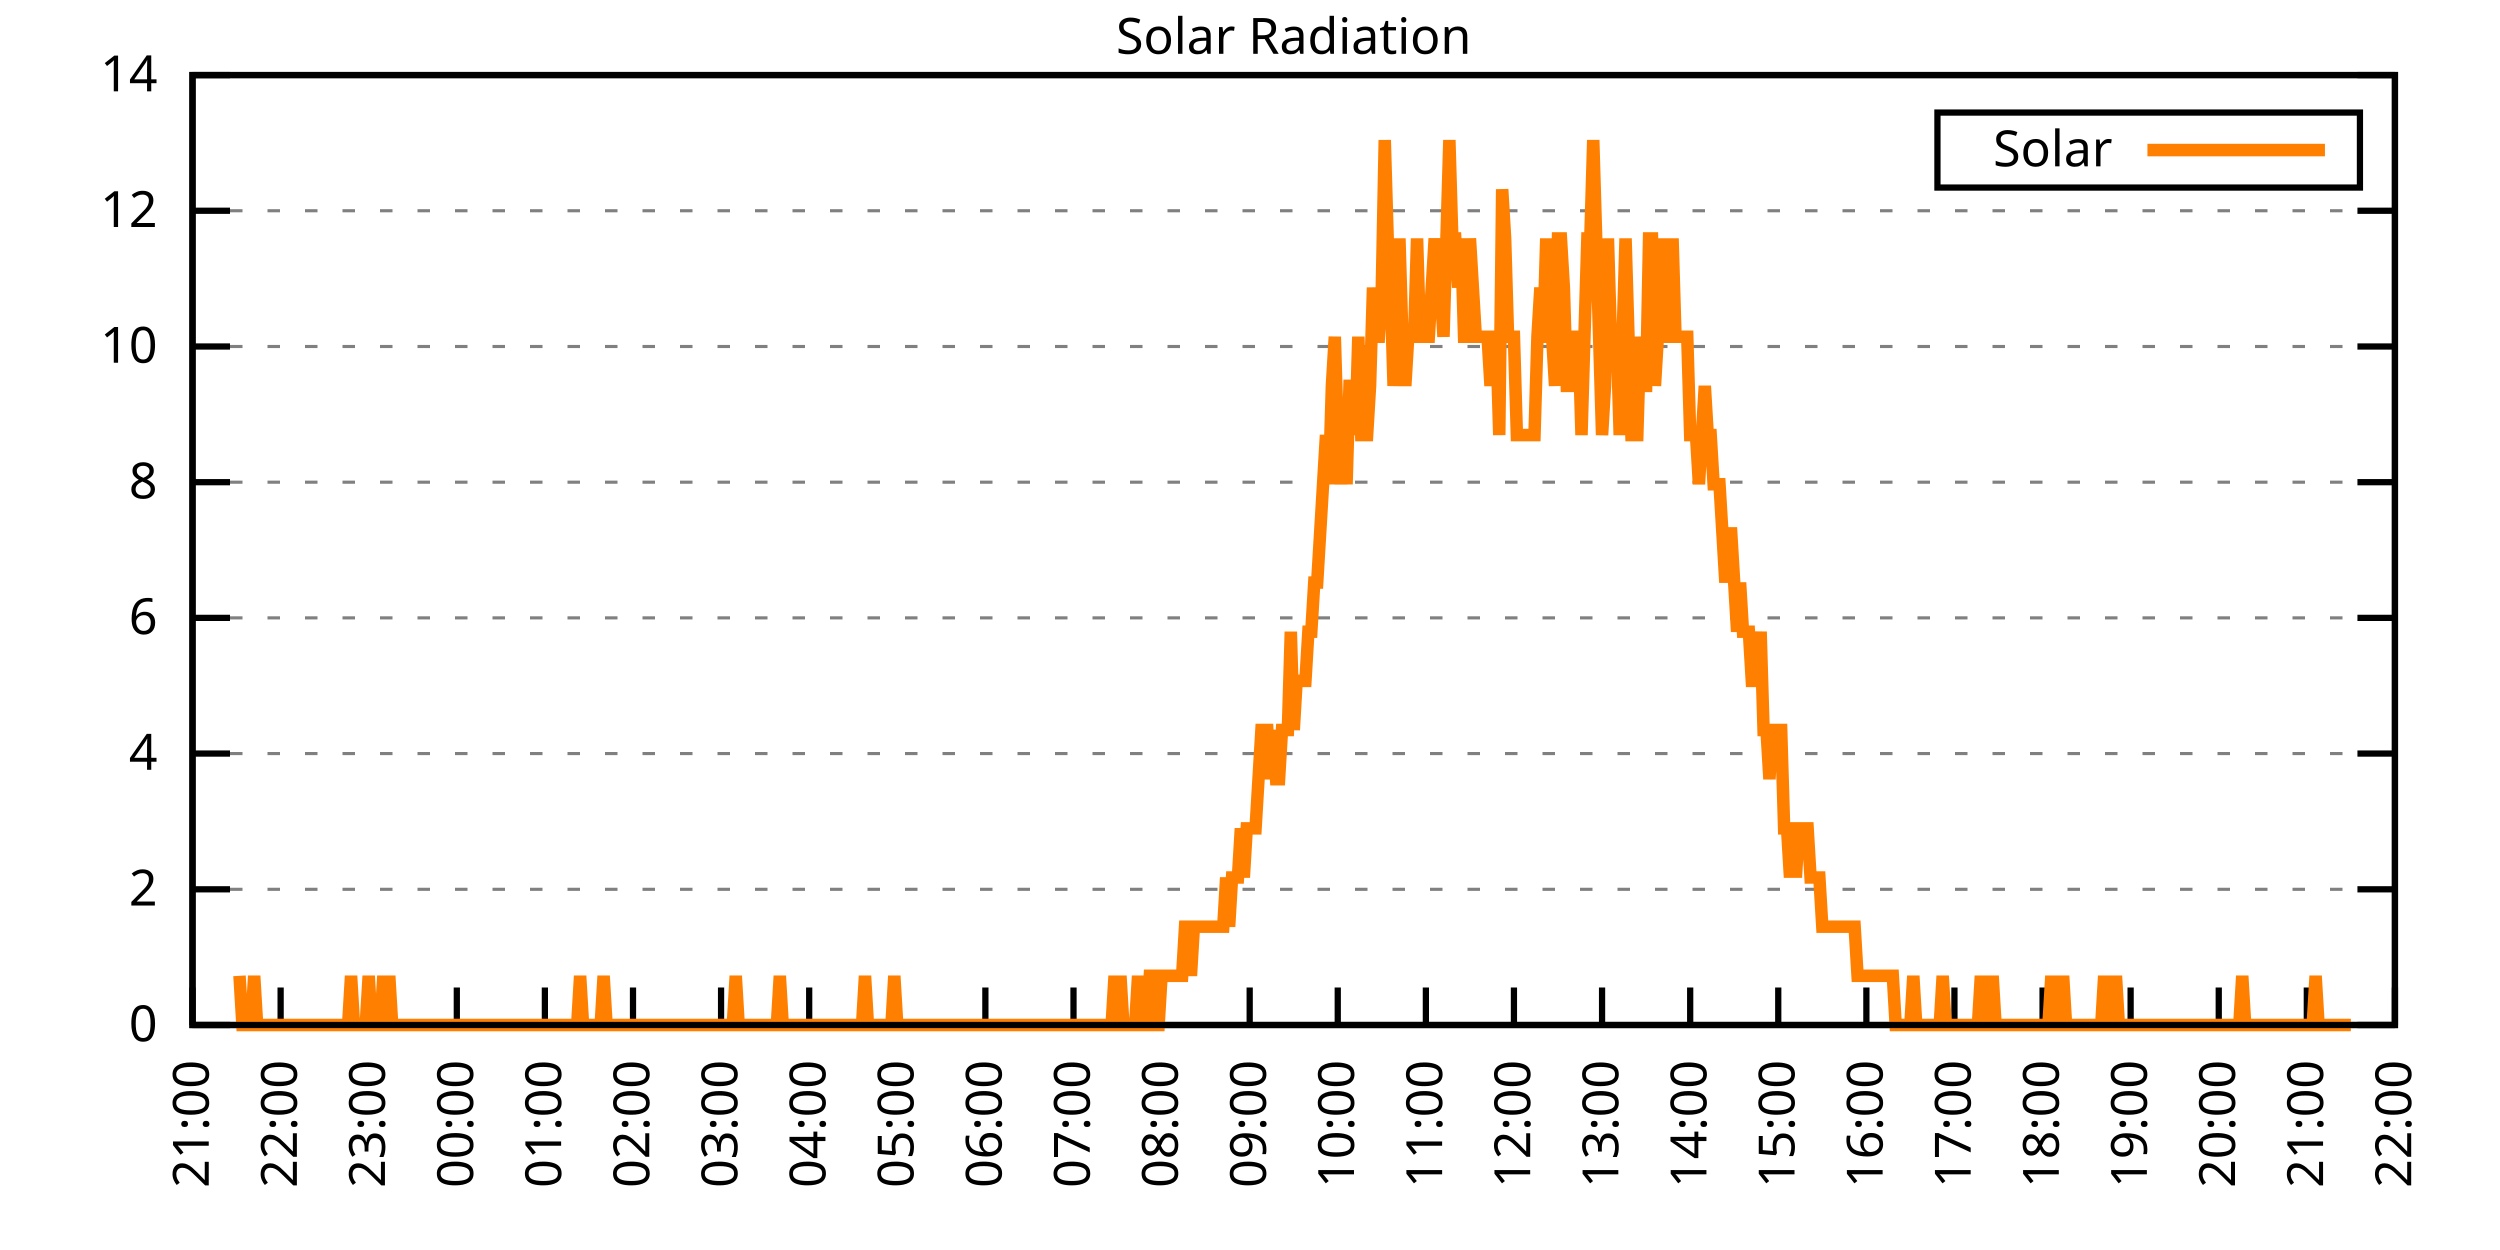
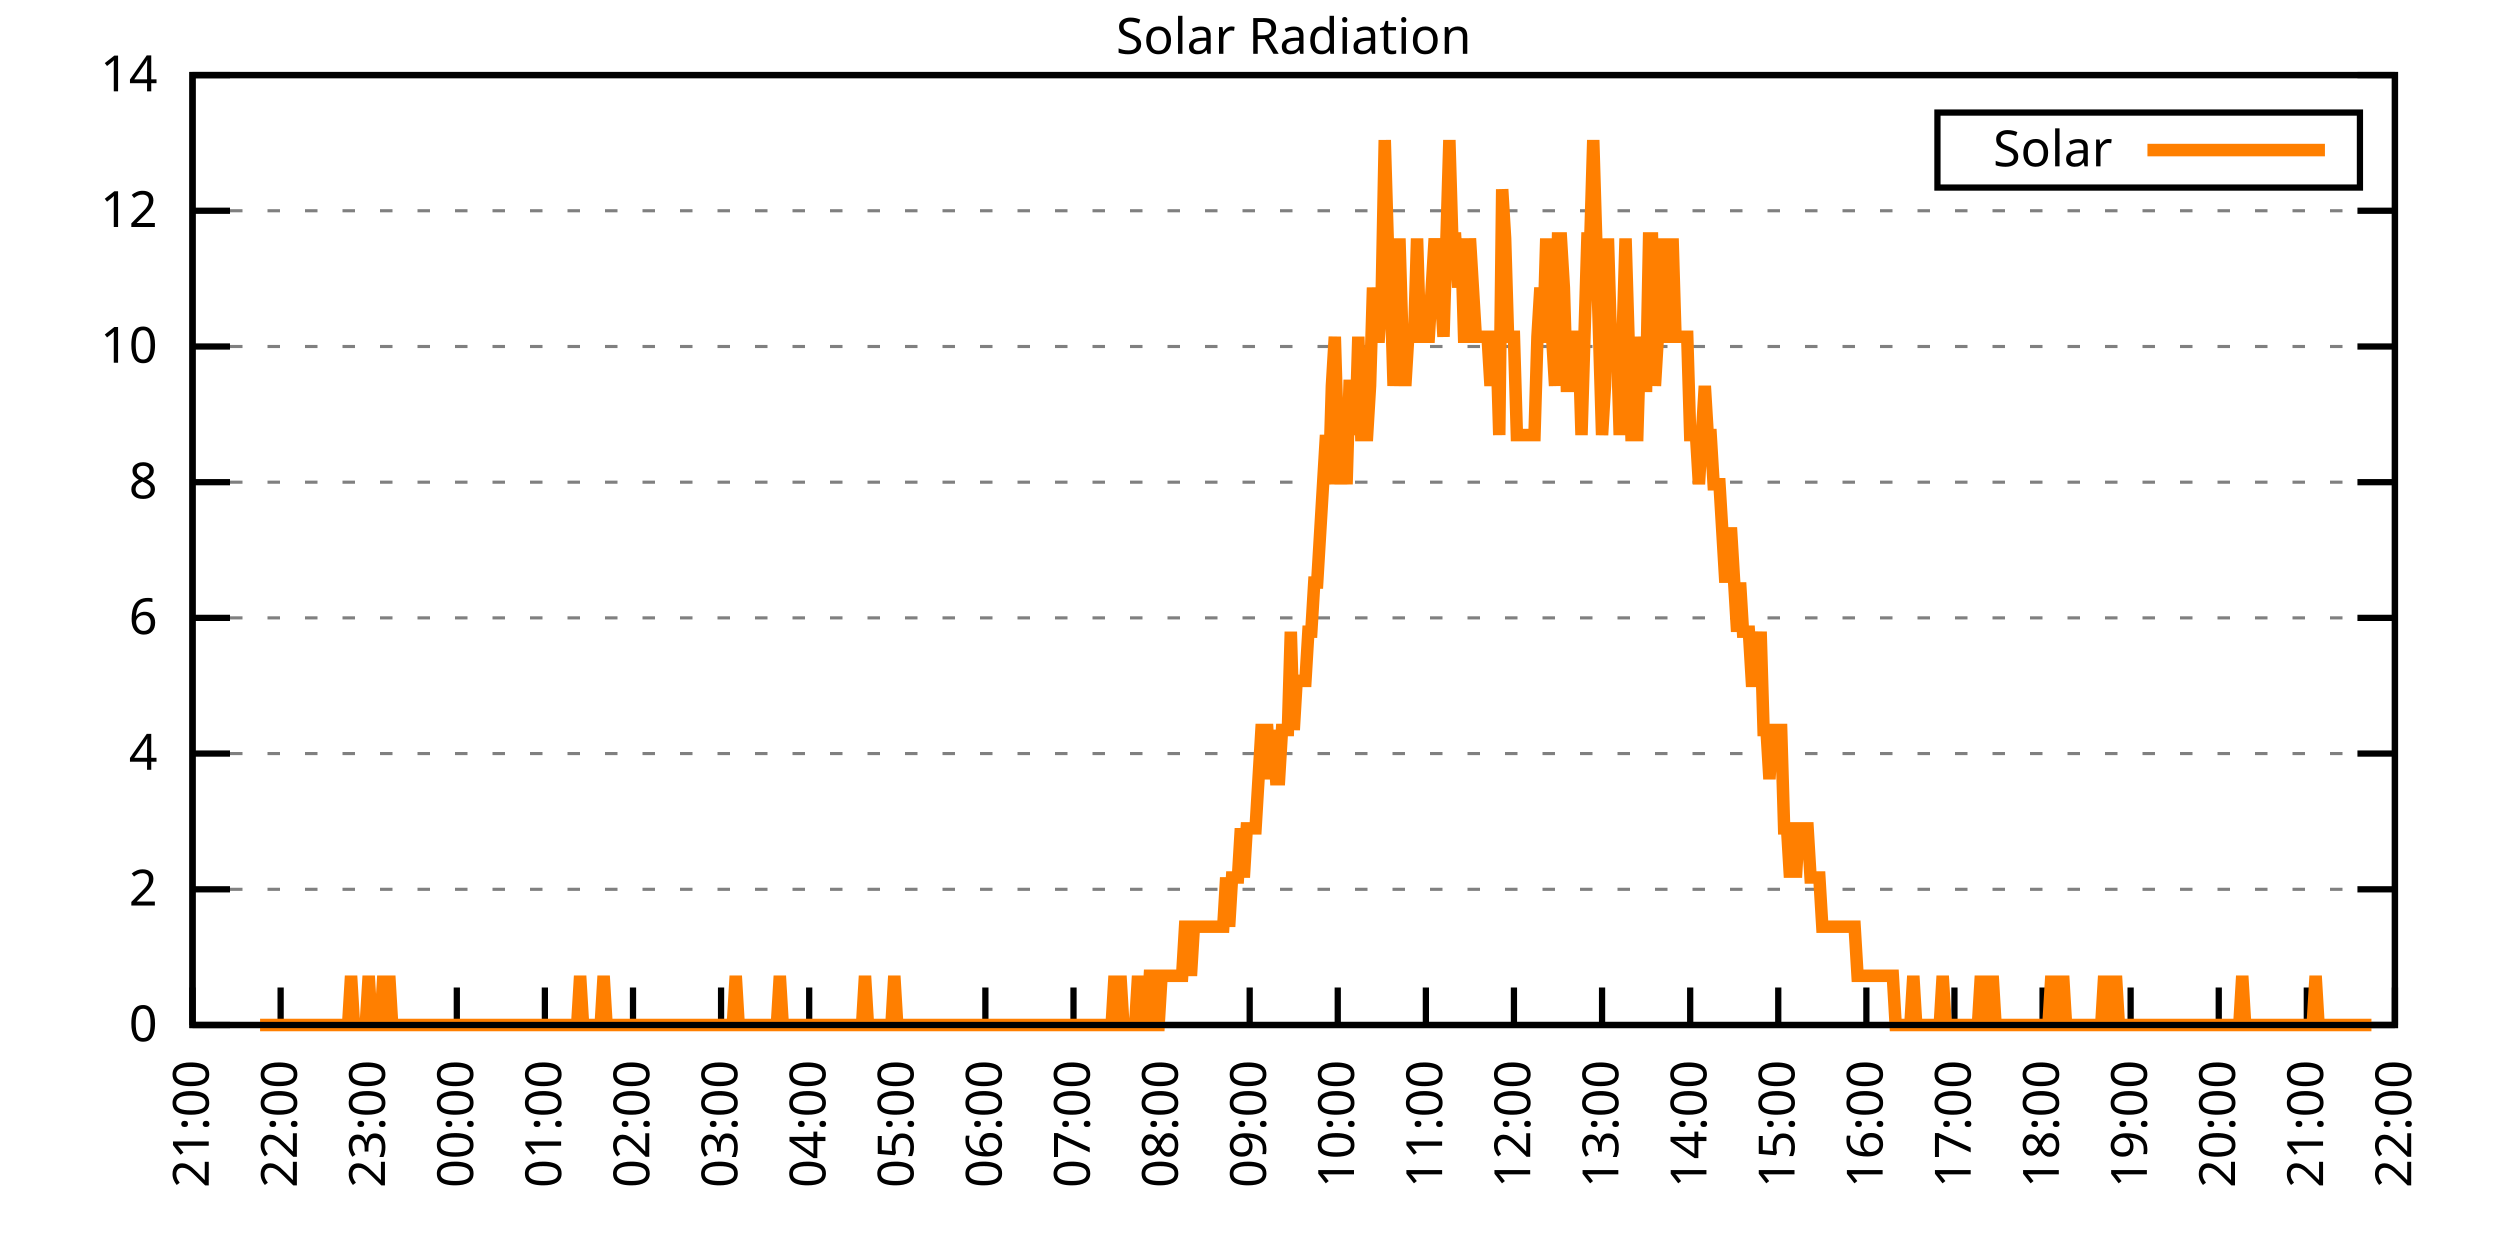
<svg xmlns="http://www.w3.org/2000/svg" xmlns:xlink="http://www.w3.org/1999/xlink" width="400" height="200" viewBox="0 0 400 200">
  <g id="gnuplot_canvas">
    <rect x="0" y="0" width="400" height="200" fill="none" />
    <defs>
      <circle id="gpDot" r="0.5" stroke-width="0.5" stroke="currentColor" />
      <path id="gpPt0" stroke-width="0.333" stroke="currentColor" d="M-1,0 h2 M0,-1 v2" />
      <path id="gpPt1" stroke-width="0.333" stroke="currentColor" d="M-1,-1 L1,1 M1,-1 L-1,1" />
      <path id="gpPt2" stroke-width="0.333" stroke="currentColor" d="M-1,0 L1,0 M0,-1 L0,1 M-1,-1 L1,1 M-1,1 L1,-1" />
      <rect id="gpPt3" stroke-width="0.333" stroke="currentColor" x="-1" y="-1" width="2" height="2" />
      <rect id="gpPt4" stroke-width="0.333" stroke="currentColor" fill="currentColor" x="-1" y="-1" width="2" height="2" />
      <circle id="gpPt5" stroke-width="0.333" stroke="currentColor" cx="0" cy="0" r="1" />
      <use xlink:href="#gpPt5" id="gpPt6" fill="currentColor" stroke="none" />
      <path id="gpPt7" stroke-width="0.333" stroke="currentColor" d="M0,-1.33 L-1.33,0.67 L1.33,0.67 z" />
      <use xlink:href="#gpPt7" id="gpPt8" fill="currentColor" stroke="none" />
      <use xlink:href="#gpPt7" id="gpPt9" stroke="currentColor" transform="rotate(180)" />
      <use xlink:href="#gpPt9" id="gpPt10" fill="currentColor" stroke="none" />
      <use xlink:href="#gpPt3" id="gpPt11" stroke="currentColor" transform="rotate(45)" />
      <use xlink:href="#gpPt11" id="gpPt12" fill="currentColor" stroke="none" />
      <path id="gpPt13" stroke-width="0.333" stroke="currentColor" d="M0,1.330 L1.265,0.411 L0.782,-1.067 L-0.782,-1.076 L-1.265,0.411 z" />
      <use xlink:href="#gpPt13" id="gpPt14" fill="currentColor" stroke="none" />
      <filter id="textbox" filterUnits="objectBoundingBox" x="0" y="0" height="1" width="1">
        <feFlood flood-color="white" flood-opacity="1" result="bgnd" />
        <feComposite in="SourceGraphic" in2="bgnd" operator="atop" />
      </filter>
      <filter id="greybox" filterUnits="objectBoundingBox" x="0" y="0" height="1" width="1">
        <feFlood flood-color="lightgrey" flood-opacity="1" result="grey" />
        <feComposite in="SourceGraphic" in2="grey" operator="atop" />
      </filter>
    </defs>
    <g fill="none" color="white" stroke="currentColor" stroke-width="1.00" stroke-linecap="butt" stroke-linejoin="miter">
</g>
    <g fill="none" color="black" stroke="currentColor" stroke-width="1.00" stroke-linecap="butt" stroke-linejoin="miter">
      <g stroke="none" shape-rendering="crispEdges">
        <polygon fill="rgb(255, 255, 255)" points="30.80,164.00 383.18,164.00 383.18,12.02 30.80,12.02 " />
      </g>
    </g>
    <g fill="none" color="black" stroke="currentColor" stroke-width="1.00" stroke-linecap="butt" stroke-linejoin="miter">
</g>
    <g fill="none" color="black" stroke="black" stroke-width="0.50" stroke-linecap="butt" stroke-linejoin="miter">
</g>
    <g fill="none" color="gray" stroke="currentColor" stroke-width="0.50" stroke-linecap="butt" stroke-linejoin="miter">
      <path stroke="gray" stroke-dasharray="2,4" class="gridline" d="M30.80,164.00 L383.19,164.00  " />
    </g>
    <g fill="none" color="gray" stroke="gray" stroke-width="1.00" stroke-linecap="butt" stroke-linejoin="miter">
</g>
    <g fill="none" color="black" stroke="currentColor" stroke-width="1.00" stroke-linecap="butt" stroke-linejoin="miter">
      <path stroke="black" d="M30.80,164.00 L36.80,164.00 M383.19,164.00 L377.19,164.00  " />
      <g transform="translate(25.20,166.60)" stroke="none" fill="black" font-family="Sans" font-size="8.00" text-anchor="end">
        <text>
          <tspan font-family="Sans"> 0</tspan>
        </text>
      </g>
    </g>
    <g fill="none" color="black" stroke="currentColor" stroke-width="1.00" stroke-linecap="butt" stroke-linejoin="miter">
</g>
    <g fill="none" color="black" stroke="black" stroke-width="0.50" stroke-linecap="butt" stroke-linejoin="miter">
</g>
    <g fill="none" color="gray" stroke="currentColor" stroke-width="0.50" stroke-linecap="butt" stroke-linejoin="miter">
      <path stroke="gray" stroke-dasharray="2,4" class="gridline" d="M30.80,142.29 L383.19,142.29  " />
    </g>
    <g fill="none" color="gray" stroke="gray" stroke-width="1.00" stroke-linecap="butt" stroke-linejoin="miter">
</g>
    <g fill="none" color="black" stroke="currentColor" stroke-width="1.00" stroke-linecap="butt" stroke-linejoin="miter">
      <path stroke="black" d="M30.80,142.29 L36.80,142.29 M383.19,142.29 L377.19,142.29  " />
      <g transform="translate(25.20,144.89)" stroke="none" fill="black" font-family="Sans" font-size="8.00" text-anchor="end">
        <text>
          <tspan font-family="Sans"> 2</tspan>
        </text>
      </g>
    </g>
    <g fill="none" color="black" stroke="currentColor" stroke-width="1.00" stroke-linecap="butt" stroke-linejoin="miter">
</g>
    <g fill="none" color="black" stroke="black" stroke-width="0.50" stroke-linecap="butt" stroke-linejoin="miter">
</g>
    <g fill="none" color="gray" stroke="currentColor" stroke-width="0.50" stroke-linecap="butt" stroke-linejoin="miter">
      <path stroke="gray" stroke-dasharray="2,4" class="gridline" d="M30.80,120.57 L383.19,120.57  " />
    </g>
    <g fill="none" color="gray" stroke="gray" stroke-width="1.00" stroke-linecap="butt" stroke-linejoin="miter">
</g>
    <g fill="none" color="black" stroke="currentColor" stroke-width="1.00" stroke-linecap="butt" stroke-linejoin="miter">
      <path stroke="black" d="M30.80,120.57 L36.80,120.57 M383.19,120.57 L377.19,120.57  " />
      <g transform="translate(25.20,123.17)" stroke="none" fill="black" font-family="Sans" font-size="8.00" text-anchor="end">
        <text>
          <tspan font-family="Sans"> 4</tspan>
        </text>
      </g>
    </g>
    <g fill="none" color="black" stroke="currentColor" stroke-width="1.00" stroke-linecap="butt" stroke-linejoin="miter">
</g>
    <g fill="none" color="black" stroke="black" stroke-width="0.50" stroke-linecap="butt" stroke-linejoin="miter">
</g>
    <g fill="none" color="gray" stroke="currentColor" stroke-width="0.50" stroke-linecap="butt" stroke-linejoin="miter">
      <path stroke="gray" stroke-dasharray="2,4" class="gridline" d="M30.80,98.86 L383.19,98.86  " />
    </g>
    <g fill="none" color="gray" stroke="gray" stroke-width="1.00" stroke-linecap="butt" stroke-linejoin="miter">
</g>
    <g fill="none" color="black" stroke="currentColor" stroke-width="1.00" stroke-linecap="butt" stroke-linejoin="miter">
      <path stroke="black" d="M30.80,98.86 L36.80,98.86 M383.19,98.86 L377.19,98.86  " />
      <g transform="translate(25.20,101.46)" stroke="none" fill="black" font-family="Sans" font-size="8.00" text-anchor="end">
        <text>
          <tspan font-family="Sans"> 6</tspan>
        </text>
      </g>
    </g>
    <g fill="none" color="black" stroke="currentColor" stroke-width="1.00" stroke-linecap="butt" stroke-linejoin="miter">
</g>
    <g fill="none" color="black" stroke="black" stroke-width="0.50" stroke-linecap="butt" stroke-linejoin="miter">
</g>
    <g fill="none" color="gray" stroke="currentColor" stroke-width="0.50" stroke-linecap="butt" stroke-linejoin="miter">
      <path stroke="gray" stroke-dasharray="2,4" class="gridline" d="M30.80,77.15 L383.19,77.15  " />
    </g>
    <g fill="none" color="gray" stroke="gray" stroke-width="1.00" stroke-linecap="butt" stroke-linejoin="miter">
</g>
    <g fill="none" color="black" stroke="currentColor" stroke-width="1.00" stroke-linecap="butt" stroke-linejoin="miter">
      <path stroke="black" d="M30.80,77.15 L36.80,77.15 M383.19,77.15 L377.19,77.15  " />
      <g transform="translate(25.20,79.75)" stroke="none" fill="black" font-family="Sans" font-size="8.00" text-anchor="end">
        <text>
          <tspan font-family="Sans"> 8</tspan>
        </text>
      </g>
    </g>
    <g fill="none" color="black" stroke="currentColor" stroke-width="1.00" stroke-linecap="butt" stroke-linejoin="miter">
</g>
    <g fill="none" color="black" stroke="black" stroke-width="0.50" stroke-linecap="butt" stroke-linejoin="miter">
</g>
    <g fill="none" color="gray" stroke="currentColor" stroke-width="0.50" stroke-linecap="butt" stroke-linejoin="miter">
      <path stroke="gray" stroke-dasharray="2,4" class="gridline" d="M30.80,55.44 L383.19,55.44  " />
    </g>
    <g fill="none" color="gray" stroke="gray" stroke-width="1.00" stroke-linecap="butt" stroke-linejoin="miter">
</g>
    <g fill="none" color="black" stroke="currentColor" stroke-width="1.00" stroke-linecap="butt" stroke-linejoin="miter">
      <path stroke="black" d="M30.80,55.44 L36.80,55.44 M383.19,55.44 L377.19,55.44  " />
      <g transform="translate(25.20,58.04)" stroke="none" fill="black" font-family="Sans" font-size="8.00" text-anchor="end">
        <text>
          <tspan font-family="Sans"> 10</tspan>
        </text>
      </g>
    </g>
    <g fill="none" color="black" stroke="currentColor" stroke-width="1.00" stroke-linecap="butt" stroke-linejoin="miter">
</g>
    <g fill="none" color="black" stroke="black" stroke-width="0.50" stroke-linecap="butt" stroke-linejoin="miter">
</g>
    <g fill="none" color="gray" stroke="currentColor" stroke-width="0.50" stroke-linecap="butt" stroke-linejoin="miter">
      <path stroke="gray" stroke-dasharray="2,4" class="gridline" d="M30.80,33.72 L383.19,33.72  " />
    </g>
    <g fill="none" color="gray" stroke="gray" stroke-width="1.00" stroke-linecap="butt" stroke-linejoin="miter">
</g>
    <g fill="none" color="black" stroke="currentColor" stroke-width="1.00" stroke-linecap="butt" stroke-linejoin="miter">
      <path stroke="black" d="M30.80,33.72 L36.80,33.72 M383.19,33.72 L377.19,33.72  " />
      <g transform="translate(25.20,36.32)" stroke="none" fill="black" font-family="Sans" font-size="8.00" text-anchor="end">
        <text>
          <tspan font-family="Sans"> 12</tspan>
        </text>
      </g>
    </g>
    <g fill="none" color="black" stroke="currentColor" stroke-width="1.00" stroke-linecap="butt" stroke-linejoin="miter">
</g>
    <g fill="none" color="black" stroke="black" stroke-width="0.50" stroke-linecap="butt" stroke-linejoin="miter">
</g>
    <g fill="none" color="gray" stroke="currentColor" stroke-width="0.50" stroke-linecap="butt" stroke-linejoin="miter">
      <path stroke="gray" stroke-dasharray="2,4" class="gridline" d="M30.80,12.01 L383.19,12.01  " />
    </g>
    <g fill="none" color="gray" stroke="gray" stroke-width="1.00" stroke-linecap="butt" stroke-linejoin="miter">
</g>
    <g fill="none" color="black" stroke="currentColor" stroke-width="1.00" stroke-linecap="butt" stroke-linejoin="miter">
      <path stroke="black" d="M30.80,12.01 L36.80,12.01 M383.19,12.01 L377.19,12.01  " />
      <g transform="translate(25.20,14.61)" stroke="none" fill="black" font-family="Sans" font-size="8.00" text-anchor="end">
        <text>
          <tspan font-family="Sans"> 14</tspan>
        </text>
      </g>
    </g>
    <g fill="none" color="black" stroke="currentColor" stroke-width="1.00" stroke-linecap="butt" stroke-linejoin="miter">
      <path stroke="black" d="M30.80,164.00 L30.80,158.00  " />
      <g transform="translate(33.40,169.60) rotate(270.00)" stroke="none" fill="black" font-family="Sans" font-size="8.00" text-anchor="end">
        <text>
          <tspan font-family="Sans">21:00</tspan>
        </text>
      </g>
    </g>
    <g fill="none" color="black" stroke="currentColor" stroke-width="1.00" stroke-linecap="butt" stroke-linejoin="miter">
      <path stroke="black" d="M44.90,164.00 L44.90,158.00  " />
      <g transform="translate(47.50,169.60) rotate(270.00)" stroke="none" fill="black" font-family="Sans" font-size="8.00" text-anchor="end">
        <text>
          <tspan font-family="Sans">22:00</tspan>
        </text>
      </g>
    </g>
    <g fill="none" color="black" stroke="currentColor" stroke-width="1.00" stroke-linecap="butt" stroke-linejoin="miter">
      <path stroke="black" d="M58.99,164.00 L58.99,158.00  " />
      <g transform="translate(61.59,169.60) rotate(270.00)" stroke="none" fill="black" font-family="Sans" font-size="8.00" text-anchor="end">
        <text>
          <tspan font-family="Sans">23:00</tspan>
        </text>
      </g>
    </g>
    <g fill="none" color="black" stroke="currentColor" stroke-width="1.00" stroke-linecap="butt" stroke-linejoin="miter">
      <path stroke="black" d="M73.09,164.00 L73.09,158.00  " />
      <g transform="translate(75.69,169.60) rotate(270.00)" stroke="none" fill="black" font-family="Sans" font-size="8.00" text-anchor="end">
        <text>
          <tspan font-family="Sans">00:00</tspan>
        </text>
      </g>
    </g>
    <g fill="none" color="black" stroke="currentColor" stroke-width="1.00" stroke-linecap="butt" stroke-linejoin="miter">
      <path stroke="black" d="M87.18,164.00 L87.18,158.00  " />
      <g transform="translate(89.78,169.60) rotate(270.00)" stroke="none" fill="black" font-family="Sans" font-size="8.00" text-anchor="end">
        <text>
          <tspan font-family="Sans">01:00</tspan>
        </text>
      </g>
    </g>
    <g fill="none" color="black" stroke="currentColor" stroke-width="1.00" stroke-linecap="butt" stroke-linejoin="miter">
      <path stroke="black" d="M101.28,164.00 L101.28,158.00  " />
      <g transform="translate(103.88,169.60) rotate(270.00)" stroke="none" fill="black" font-family="Sans" font-size="8.00" text-anchor="end">
        <text>
          <tspan font-family="Sans">02:00</tspan>
        </text>
      </g>
    </g>
    <g fill="none" color="black" stroke="currentColor" stroke-width="1.00" stroke-linecap="butt" stroke-linejoin="miter">
      <path stroke="black" d="M115.37,164.00 L115.37,158.00  " />
      <g transform="translate(117.97,169.60) rotate(270.00)" stroke="none" fill="black" font-family="Sans" font-size="8.00" text-anchor="end">
        <text>
          <tspan font-family="Sans">03:00</tspan>
        </text>
      </g>
    </g>
    <g fill="none" color="black" stroke="currentColor" stroke-width="1.00" stroke-linecap="butt" stroke-linejoin="miter">
      <path stroke="black" d="M129.47,164.00 L129.47,158.00  " />
      <g transform="translate(132.07,169.60) rotate(270.00)" stroke="none" fill="black" font-family="Sans" font-size="8.00" text-anchor="end">
        <text>
          <tspan font-family="Sans">04:00</tspan>
        </text>
      </g>
    </g>
    <g fill="none" color="black" stroke="currentColor" stroke-width="1.00" stroke-linecap="butt" stroke-linejoin="miter">
      <path stroke="black" d="M143.56,164.00 L143.56,158.00  " />
      <g transform="translate(146.16,169.60) rotate(270.00)" stroke="none" fill="black" font-family="Sans" font-size="8.00" text-anchor="end">
        <text>
          <tspan font-family="Sans">05:00</tspan>
        </text>
      </g>
    </g>
    <g fill="none" color="black" stroke="currentColor" stroke-width="1.00" stroke-linecap="butt" stroke-linejoin="miter">
      <path stroke="black" d="M157.66,164.00 L157.66,158.00  " />
      <g transform="translate(160.26,169.60) rotate(270.00)" stroke="none" fill="black" font-family="Sans" font-size="8.00" text-anchor="end">
        <text>
          <tspan font-family="Sans">06:00</tspan>
        </text>
      </g>
    </g>
    <g fill="none" color="black" stroke="currentColor" stroke-width="1.00" stroke-linecap="butt" stroke-linejoin="miter">
      <path stroke="black" d="M171.76,164.00 L171.76,158.00  " />
      <g transform="translate(174.36,169.60) rotate(270.00)" stroke="none" fill="black" font-family="Sans" font-size="8.00" text-anchor="end">
        <text>
          <tspan font-family="Sans">07:00</tspan>
        </text>
      </g>
    </g>
    <g fill="none" color="black" stroke="currentColor" stroke-width="1.00" stroke-linecap="butt" stroke-linejoin="miter">
      <path stroke="black" d="M185.85,164.00 L185.85,158.00  " />
      <g transform="translate(188.45,169.60) rotate(270.00)" stroke="none" fill="black" font-family="Sans" font-size="8.00" text-anchor="end">
        <text>
          <tspan font-family="Sans">08:00</tspan>
        </text>
      </g>
    </g>
    <g fill="none" color="black" stroke="currentColor" stroke-width="1.00" stroke-linecap="butt" stroke-linejoin="miter">
      <path stroke="black" d="M199.95,164.00 L199.95,158.00  " />
      <g transform="translate(202.55,169.60) rotate(270.00)" stroke="none" fill="black" font-family="Sans" font-size="8.00" text-anchor="end">
        <text>
          <tspan font-family="Sans">09:00</tspan>
        </text>
      </g>
    </g>
    <g fill="none" color="black" stroke="currentColor" stroke-width="1.00" stroke-linecap="butt" stroke-linejoin="miter">
      <path stroke="black" d="M214.04,164.00 L214.04,158.00  " />
      <g transform="translate(216.64,169.60) rotate(270.00)" stroke="none" fill="black" font-family="Sans" font-size="8.00" text-anchor="end">
        <text>
          <tspan font-family="Sans">10:00</tspan>
        </text>
      </g>
    </g>
    <g fill="none" color="black" stroke="currentColor" stroke-width="1.00" stroke-linecap="butt" stroke-linejoin="miter">
      <path stroke="black" d="M228.14,164.00 L228.14,158.00  " />
      <g transform="translate(230.74,169.60) rotate(270.00)" stroke="none" fill="black" font-family="Sans" font-size="8.00" text-anchor="end">
        <text>
          <tspan font-family="Sans">11:00</tspan>
        </text>
      </g>
    </g>
    <g fill="none" color="black" stroke="currentColor" stroke-width="1.00" stroke-linecap="butt" stroke-linejoin="miter">
      <path stroke="black" d="M242.23,164.00 L242.23,158.00  " />
      <g transform="translate(244.83,169.60) rotate(270.00)" stroke="none" fill="black" font-family="Sans" font-size="8.00" text-anchor="end">
        <text>
          <tspan font-family="Sans">12:00</tspan>
        </text>
      </g>
    </g>
    <g fill="none" color="black" stroke="currentColor" stroke-width="1.00" stroke-linecap="butt" stroke-linejoin="miter">
      <path stroke="black" d="M256.33,164.00 L256.33,158.00  " />
      <g transform="translate(258.93,169.60) rotate(270.00)" stroke="none" fill="black" font-family="Sans" font-size="8.00" text-anchor="end">
        <text>
          <tspan font-family="Sans">13:00</tspan>
        </text>
      </g>
    </g>
    <g fill="none" color="black" stroke="currentColor" stroke-width="1.00" stroke-linecap="butt" stroke-linejoin="miter">
      <path stroke="black" d="M270.43,164.00 L270.43,158.00  " />
      <g transform="translate(273.03,169.60) rotate(270.00)" stroke="none" fill="black" font-family="Sans" font-size="8.00" text-anchor="end">
        <text>
          <tspan font-family="Sans">14:00</tspan>
        </text>
      </g>
    </g>
    <g fill="none" color="black" stroke="currentColor" stroke-width="1.00" stroke-linecap="butt" stroke-linejoin="miter">
      <path stroke="black" d="M284.52,164.00 L284.52,158.00  " />
      <g transform="translate(287.12,169.60) rotate(270.00)" stroke="none" fill="black" font-family="Sans" font-size="8.00" text-anchor="end">
        <text>
          <tspan font-family="Sans">15:00</tspan>
        </text>
      </g>
    </g>
    <g fill="none" color="black" stroke="currentColor" stroke-width="1.00" stroke-linecap="butt" stroke-linejoin="miter">
      <path stroke="black" d="M298.62,164.00 L298.62,158.00  " />
      <g transform="translate(301.22,169.60) rotate(270.00)" stroke="none" fill="black" font-family="Sans" font-size="8.00" text-anchor="end">
        <text>
          <tspan font-family="Sans">16:00</tspan>
        </text>
      </g>
    </g>
    <g fill="none" color="black" stroke="currentColor" stroke-width="1.00" stroke-linecap="butt" stroke-linejoin="miter">
      <path stroke="black" d="M312.71,164.00 L312.71,158.00  " />
      <g transform="translate(315.31,169.60) rotate(270.00)" stroke="none" fill="black" font-family="Sans" font-size="8.00" text-anchor="end">
        <text>
          <tspan font-family="Sans">17:00</tspan>
        </text>
      </g>
    </g>
    <g fill="none" color="black" stroke="currentColor" stroke-width="1.00" stroke-linecap="butt" stroke-linejoin="miter">
      <path stroke="black" d="M326.81,164.00 L326.81,158.00  " />
      <g transform="translate(329.41,169.60) rotate(270.00)" stroke="none" fill="black" font-family="Sans" font-size="8.00" text-anchor="end">
        <text>
          <tspan font-family="Sans">18:00</tspan>
        </text>
      </g>
    </g>
    <g fill="none" color="black" stroke="currentColor" stroke-width="1.00" stroke-linecap="butt" stroke-linejoin="miter">
      <path stroke="black" d="M340.90,164.00 L340.90,158.00  " />
      <g transform="translate(343.50,169.60) rotate(270.00)" stroke="none" fill="black" font-family="Sans" font-size="8.00" text-anchor="end">
        <text>
          <tspan font-family="Sans">19:00</tspan>
        </text>
      </g>
    </g>
    <g fill="none" color="black" stroke="currentColor" stroke-width="1.00" stroke-linecap="butt" stroke-linejoin="miter">
      <path stroke="black" d="M355.00,164.00 L355.00,158.00  " />
      <g transform="translate(357.60,169.60) rotate(270.00)" stroke="none" fill="black" font-family="Sans" font-size="8.00" text-anchor="end">
        <text>
          <tspan font-family="Sans">20:00</tspan>
        </text>
      </g>
    </g>
    <g fill="none" color="black" stroke="currentColor" stroke-width="1.00" stroke-linecap="butt" stroke-linejoin="miter">
      <path stroke="black" d="M369.09,164.00 L369.09,158.00  " />
      <g transform="translate(371.69,169.60) rotate(270.00)" stroke="none" fill="black" font-family="Sans" font-size="8.00" text-anchor="end">
        <text>
          <tspan font-family="Sans">21:00</tspan>
        </text>
      </g>
    </g>
    <g fill="none" color="black" stroke="currentColor" stroke-width="1.00" stroke-linecap="butt" stroke-linejoin="miter">
      <path stroke="black" d="M383.19,164.00 L383.19,158.00  " />
      <g transform="translate(385.79,169.60) rotate(270.00)" stroke="none" fill="black" font-family="Sans" font-size="8.00" text-anchor="end">
        <text>
          <tspan font-family="Sans">22:00</tspan>
        </text>
      </g>
    </g>
    <g fill="none" color="black" stroke="currentColor" stroke-width="1.00" stroke-linecap="butt" stroke-linejoin="miter">
</g>
    <g fill="none" color="black" stroke="currentColor" stroke-width="1.00" stroke-linecap="butt" stroke-linejoin="miter">
      <path stroke="black" d="M30.80,12.01 L30.80,164.00 L383.19,164.00 L383.19,12.01 L30.80,12.01 Z  " />
    </g>
    <g fill="none" color="black" stroke="currentColor" stroke-width="1.00" stroke-linecap="butt" stroke-linejoin="miter">
</g>
    <g fill="none" color="black" stroke="currentColor" stroke-width="1.00" stroke-linecap="butt" stroke-linejoin="miter">
      <path stroke="black" d="M309.99,30.01 L309.99,18.01 L377.59,18.01 L377.59,30.01 L309.99,30.01 Z  " />
    </g>
    <g id="Solar_Radiation_plot_1">
      <g fill="none" color="white" stroke="black" stroke-width="2.00" stroke-linecap="butt" stroke-linejoin="miter">
</g>
      <g fill="none" color="black" stroke="currentColor" stroke-width="2.00" stroke-linecap="butt" stroke-linejoin="miter">
        <g transform="translate(337.99,26.61)" stroke="none" fill="black" font-family="Sans" font-size="8.00" text-anchor="end">
          <text>
            <tspan font-family="Sans">Solar</tspan>
          </text>
        </g>
      </g>
      <g fill="none" color="black" stroke="currentColor" stroke-width="2.00" stroke-linecap="butt" stroke-linejoin="miter">
-         <path stroke="rgb(255, 127,   0)" d="M343.59,24.01 L371.99,24.01 M38.32,156.13 L38.79,164.00 L39.26,164.00 L39.73,164.00 L40.20,164.00 L40.67,156.13   L41.14,164.00 L41.61,164.00 L42.08,164.00 L42.55,164.00 L43.02,164.00 L43.49,164.00 L43.96,164.00 L44.43,164.00   L44.90,164.00 L45.37,164.00 L45.84,164.00 L46.31,164.00 L46.78,164.00 L47.24,164.00 L47.71,164.00 L48.18,164.00   L48.65,164.00 L49.12,164.00 L49.59,164.00 L50.06,164.00 L50.53,164.00 L51.00,164.00 L51.47,164.00 L51.94,164.00   L52.41,164.00 L52.88,164.00 L53.35,164.00 L53.82,164.00 L54.29,164.00 L54.76,164.00 L55.23,164.00 L55.70,164.00   L56.17,156.13 L56.64,164.00 L57.11,164.00 L57.58,164.00 L58.05,164.00 L58.52,164.00 L58.99,156.13 L59.46,164.00   L59.93,164.00 L60.40,164.00 L60.87,164.00 L61.34,156.13 L61.81,164.00 L62.28,156.13 L62.75,164.00 L63.22,164.00   L63.69,164.00 L64.16,164.00 L64.63,164.00 L65.10,164.00 L65.57,164.00 L66.04,164.00 L66.51,164.00 L66.98,164.00   L67.45,164.00 L67.92,164.00 L68.39,164.00 L68.86,164.00 L69.33,164.00 L69.80,164.00 L70.27,164.00 L70.74,164.00   L71.21,164.00 L71.68,164.00 L72.15,164.00 L72.62,164.00 L73.09,164.00 L73.56,164.00 L74.03,164.00 L74.50,164.00   L74.97,164.00 L75.44,164.00 L75.91,164.00 L76.38,164.00 L76.85,164.00 L77.32,164.00 L77.79,164.00 L78.26,164.00   L78.73,164.00 L79.19,164.00 L79.66,164.00 L80.13,164.00 L80.60,164.00 L81.07,164.00 L81.54,164.00 L82.01,164.00   L82.48,164.00 L82.95,164.00 L83.42,164.00 L83.89,164.00 L84.36,164.00 L84.83,164.00 L85.30,164.00 L85.77,164.00   L86.24,164.00 L86.71,164.00 L87.18,164.00 L87.65,164.00 L88.12,164.00 L88.59,164.00 L89.06,164.00 L89.53,164.00   L90.00,164.00 L90.47,164.00 L90.94,164.00 L91.41,164.00 L91.88,164.00 L92.35,164.00 L92.82,156.13 L93.29,164.00   L93.76,164.00 L94.23,164.00 L94.70,164.00 L95.17,164.00 L95.64,164.00 L96.11,164.00 L96.58,156.13 L97.05,164.00   L97.52,164.00 L97.99,164.00 L98.46,164.00 L98.93,164.00 L99.40,164.00 L99.87,164.00 L100.34,164.00 L100.81,164.00   L101.28,164.00 L101.75,164.00 L102.22,164.00 L102.69,164.00 L103.16,164.00 L103.63,164.00 L104.10,164.00 L104.57,164.00   L105.04,164.00 L105.51,164.00 L105.98,164.00 L106.45,164.00 L106.92,164.00 L107.39,164.00 L107.86,164.00 L108.33,164.00   L108.80,164.00 L109.27,164.00 L109.74,164.00 L110.21,164.00 L110.68,164.00 L111.14,164.00 L111.61,164.00 L112.08,164.00   L112.55,164.00 L113.02,164.00 L113.49,164.00 L113.96,164.00 L114.43,164.00 L114.90,164.00 L115.37,164.00 L115.84,164.00   L116.31,164.00 L116.78,164.00 L117.25,164.00 L117.72,156.13 L118.19,164.00 L118.66,164.00 L119.13,164.00 L119.60,164.00   L120.07,164.00 L120.54,164.00 L121.01,164.00 L121.48,164.00 L121.95,164.00 L122.42,164.00 L122.89,164.00 L123.36,164.00   L123.83,164.00 L124.30,164.00 L124.77,156.13 L125.24,164.00 L125.71,164.00 L126.18,164.00 L126.65,164.00 L127.12,164.00   L127.59,164.00 L128.06,164.00 L128.53,164.00 L129.00,164.00 L129.47,164.00 L129.94,164.00 L130.41,164.00 L130.88,164.00   L131.35,164.00 L131.82,164.00 L132.29,164.00 L132.76,164.00 L133.23,164.00 L133.70,164.00 L134.17,164.00 L134.64,164.00   L135.11,164.00 L135.58,164.00 L136.05,164.00 L136.52,164.00 L136.99,164.00 L137.46,164.00 L137.93,164.00 L138.40,156.13   L138.87,164.00 L139.34,164.00 L139.81,164.00 L140.28,164.00 L140.75,164.00 L141.22,164.00 L141.69,164.00 L142.16,164.00   L142.63,164.00 L143.09,156.13 L143.56,164.00 L144.03,164.00 L144.50,164.00 L144.97,164.00 L145.44,164.00 L145.91,164.00   L146.38,164.00 L146.85,164.00 L147.32,164.00 L147.79,164.00 L148.26,164.00 L148.73,164.00 L149.20,164.00 L149.67,164.00   L150.14,164.00 L150.61,164.00 L151.08,164.00 L151.55,164.00 L152.02,164.00 L152.49,164.00 L152.96,164.00 L153.43,164.00   L153.90,164.00 L154.37,164.00 L154.84,164.00 L155.31,164.00 L155.78,164.00 L156.25,164.00 L156.72,164.00 L157.19,164.00   L157.66,164.00 L158.13,164.00 L158.60,164.00 L159.07,164.00 L159.54,164.00 L160.01,164.00 L160.48,164.00 L160.95,164.00   L161.42,164.00 L161.89,164.00 L162.36,164.00 L162.83,164.00 L163.30,164.00 L163.77,164.00 L164.24,164.00 L164.71,164.00   L165.18,164.00 L165.65,164.00 L166.12,164.00 L166.59,164.00 L167.06,164.00 L167.53,164.00 L168.00,164.00 L168.47,164.00   L168.94,164.00 L169.41,164.00 L169.88,164.00 L170.35,164.00 L170.82,164.00 L171.29,164.00 L171.76,164.00 L172.23,164.00   L172.70,164.00 L173.17,164.00 L173.64,164.00 L174.11,164.00 L174.58,164.00 L175.04,164.00 L175.51,164.00 L175.98,164.00   L176.45,164.00 L176.92,164.00 L177.39,164.00 L177.86,164.00 L178.33,156.13 L178.80,164.00 L179.27,156.13 L179.74,164.00   L180.21,164.00 L180.68,164.00 L181.15,164.00 L181.62,164.00 L182.09,156.13 L182.56,164.00 L183.03,164.00 L183.50,164.00   L183.97,156.13 L184.44,156.13 L184.91,164.00 L185.38,164.00 L185.85,156.13 L186.32,156.13 L186.79,156.13 L187.26,156.13   L187.73,156.13 L188.20,156.13 L188.67,156.13 L189.14,156.13 L189.61,148.27 L190.08,148.27 L190.55,156.13 L191.02,148.27   L191.49,148.27 L191.96,148.27 L192.43,148.27 L192.90,148.27 L193.37,148.27 L193.84,148.27 L194.31,148.27 L194.78,148.27   L195.25,148.27 L195.72,148.27 L196.19,140.40 L196.66,148.27 L197.13,140.40 L197.60,140.40 L198.07,140.40 L198.54,132.54   L199.01,140.40 L199.48,132.54 L199.95,132.54 L200.42,132.54 L200.89,132.54 L201.36,124.67 L201.83,116.80 L202.30,116.80   L202.77,116.80 L203.24,124.67 L203.71,116.80 L204.18,124.67 L204.65,124.67 L205.12,116.80 L205.59,116.80 L206.06,116.80   L206.53,101.07 L207.00,116.80 L207.46,108.94 L207.93,108.94 L208.40,108.94 L208.87,108.94 L209.34,101.07 L209.81,101.07   L210.28,93.21 L210.75,93.21 L211.22,85.34 L211.69,77.48 L212.16,69.61 L212.63,77.48 L213.10,61.74 L213.57,53.88   L214.04,69.61 L214.51,77.48 L214.98,69.61 L215.45,77.48 L215.92,61.74 L216.39,61.74 L216.86,69.61 L217.33,53.88   L217.80,69.61 L218.27,69.61 L218.74,69.61 L219.21,61.74 L219.68,46.01 L220.15,53.88 L220.62,53.88 L221.09,46.01   L221.56,22.41 L222.03,38.15 L222.50,46.01 L222.97,61.74 L223.44,53.88 L223.91,38.15 L224.38,53.88 L224.85,61.74   L225.32,53.88 L225.79,53.88 L226.26,53.88 L226.73,38.15 L227.20,53.88 L227.67,53.88 L228.14,53.88 L228.61,53.88   L229.08,46.01 L229.55,38.15 L230.02,46.01 L230.49,46.01 L230.96,53.88 L231.43,38.15 L231.90,22.41 L232.37,38.15   L232.84,38.15 L233.31,46.01 L233.78,38.15 L234.25,53.88 L234.72,53.88 L235.19,38.15 L235.66,46.01 L236.13,53.88   L236.60,53.88 L237.07,53.88 L237.54,53.88 L238.01,53.88 L238.48,61.74 L238.95,53.88 L239.41,53.88 L239.88,69.61   L240.35,30.28 L240.82,38.15 L241.29,53.88 L241.76,53.88 L242.23,53.88 L242.70,69.61 L243.17,69.61 L243.64,69.61   L244.11,69.61 L244.58,69.61 L245.05,69.61 L245.52,69.61 L245.99,53.88 L246.46,46.01 L246.93,53.88 L247.40,38.15   L247.87,53.88 L248.34,53.88 L248.81,61.74 L249.28,38.15 L249.75,38.15 L250.22,46.01 L250.69,61.74 L251.16,61.74   L251.63,53.88 L252.10,53.88 L252.57,53.88 L253.04,69.61 L253.51,53.88 L253.98,38.15 L254.45,38.15 L254.92,22.41   L255.39,38.15 L255.86,53.88 L256.33,69.61 L256.80,61.74 L257.27,38.15 L257.74,53.88 L258.21,53.88 L258.68,53.88   L259.15,69.61 L259.62,53.88 L260.09,38.15 L260.56,53.88 L261.03,69.61 L261.50,69.61 L261.97,69.61 L262.44,53.88   L262.91,61.74 L263.38,61.74 L263.85,38.15 L264.32,38.15 L264.79,61.74 L265.26,53.88 L265.73,38.15 L266.20,53.88   L266.67,53.88 L267.14,53.88 L267.61,38.15 L268.08,53.88 L268.55,53.88 L269.02,53.88 L269.49,53.88 L269.96,53.88   L270.43,69.61 L270.90,69.61 L271.36,69.61 L271.83,77.48 L272.30,69.61 L272.77,61.74 L273.24,69.61 L273.71,69.61   L274.18,77.48 L274.65,77.48 L275.12,77.48 L275.59,85.34 L276.06,93.21 L276.53,85.34 L277.00,85.34 L277.47,93.21   L277.94,101.07 L278.41,93.21 L278.88,101.07 L279.35,101.07 L279.82,101.07 L280.29,108.94 L280.76,108.94 L281.23,108.94   L281.70,101.07 L282.17,116.80 L282.64,116.80 L283.11,124.67 L283.58,116.80 L284.05,116.80 L284.52,116.80 L284.99,116.80   L285.46,132.54 L285.93,132.54 L286.40,140.40 L286.87,132.54 L287.34,140.40 L287.81,132.54 L288.28,132.54 L288.75,132.54   L289.22,132.54 L289.69,140.40 L290.16,140.40 L290.63,140.40 L291.10,140.40 L291.57,148.27 L292.04,148.27 L292.51,148.27   L292.98,148.27 L293.45,148.27 L293.92,148.27 L294.39,148.27 L294.86,148.27 L295.33,148.27 L295.80,148.27 L296.27,148.27   L296.74,148.27 L297.21,156.13 L297.68,156.13 L298.15,156.13 L298.62,156.13 L299.09,156.13 L299.56,156.13 L300.03,156.13   L300.50,156.13 L300.97,156.13 L301.44,156.13 L301.91,156.13 L302.38,156.13 L302.85,156.13 L303.31,164.00 L303.78,164.00   L304.25,164.00 L304.72,164.00 L305.19,164.00 L305.66,164.00 L306.13,156.13 L306.60,164.00 L307.07,164.00 L307.54,164.00   L308.01,164.00 L308.48,164.00 L308.95,164.00 L309.42,164.00 L309.89,164.00 L310.36,164.00 L310.83,156.13 L311.30,164.00   L311.77,164.00 L312.24,164.00 L312.71,164.00 L313.18,164.00 L313.65,164.00 L314.12,164.00 L314.59,164.00 L315.06,164.00   L315.53,164.00 L316.00,164.00 L316.47,164.00 L316.94,156.13 L317.41,164.00 L317.88,164.00 L318.35,164.00 L318.82,156.13   L319.29,164.00 L319.76,164.00 L320.23,164.00 L320.70,164.00 L321.17,164.00 L321.64,164.00 L322.11,164.00 L322.58,164.00   L323.05,164.00 L323.52,164.00 L323.99,164.00 L324.46,164.00 L324.93,164.00 L325.40,164.00 L325.87,164.00 L326.34,164.00   L326.81,164.00 L327.28,164.00 L327.75,164.00 L328.22,156.13 L328.69,164.00 L329.16,164.00 L329.63,164.00 L330.10,156.13   L330.57,164.00 L331.04,164.00 L331.51,164.00 L331.98,164.00 L332.45,164.00 L332.92,164.00 L333.39,164.00 L333.86,164.00   L334.33,164.00 L334.80,164.00 L335.26,164.00 L335.73,164.00 L336.20,164.00 L336.67,156.13 L337.14,164.00 L337.61,164.00   L338.08,164.00 L338.55,156.13 L339.02,164.00 L339.49,164.00 L339.96,164.00 L340.43,164.00 L340.90,164.00 L341.37,164.00   L341.84,164.00 L342.31,164.00 L342.78,164.00 L343.25,164.00 L343.72,164.00 L344.19,164.00 L344.66,164.00 L345.13,164.00   L345.60,164.00 L346.07,164.00 L346.54,164.00 L347.01,164.00 L347.48,164.00 L347.95,164.00 L348.42,164.00 L348.89,164.00   L349.36,164.00 L349.83,164.00 L350.30,164.00 L350.77,164.00 L351.24,164.00 L351.71,164.00 L352.18,164.00 L352.65,164.00   L353.12,164.00 L353.59,164.00 L354.06,164.00 L354.53,164.00 L355.00,164.00 L355.47,164.00 L355.94,164.00 L356.41,164.00   L356.88,164.00 L357.35,164.00 L357.82,164.00 L358.29,164.00 L358.76,156.13 L359.23,164.00 L359.70,164.00 L360.17,164.00   L360.64,164.00 L361.11,164.00 L361.58,164.00 L362.05,164.00 L362.52,164.00 L362.99,164.00 L363.46,164.00 L363.93,164.00   L364.40,164.00 L364.87,164.00 L365.34,164.00 L365.81,164.00 L366.28,164.00 L366.75,164.00 L367.21,164.00 L367.68,164.00   L368.15,164.00 L368.62,164.00 L369.09,164.00 L369.56,164.00 L370.03,164.00 L370.50,156.13 L370.97,164.00 L371.44,164.00   L371.91,164.00 L372.38,164.00 L372.85,164.00 L373.32,164.00 L373.79,164.00 L374.26,164.00 L374.73,164.00 L375.20,164.00   L375.67,164.00 L376.14,164.00  " />
+         <path stroke="rgb(255, 127,   0)" d="M343.59,24.01 L371.99,24.01 M41.61,164.00 L42.08,164.00 L42.55,164.00 L43.02,164.00 L43.49,164.00 L43.96,164.00   L44.43,164.00 L44.90,164.00 L45.37,164.00 L45.84,164.00 L46.31,164.00 L46.78,164.00 L47.24,164.00 L47.71,164.00   L48.18,164.00 L48.65,164.00 L49.12,164.00 L49.59,164.00 L50.06,164.00 L50.53,164.00 L51.00,164.00 L51.47,164.00   L51.94,164.00 L52.41,164.00 L52.88,164.00 L53.35,164.00 L53.82,164.00 L54.29,164.00 L54.76,164.00 L55.23,164.00   L55.70,164.00 L56.17,156.13 L56.64,164.00 L57.11,164.00 L57.58,164.00 L58.05,164.00 L58.52,164.00 L58.99,156.13   L59.46,164.00 L59.93,164.00 L60.40,164.00 L60.87,164.00 L61.34,156.13 L61.81,164.00 L62.28,156.13 L62.75,164.00   L63.22,164.00 L63.69,164.00 L64.16,164.00 L64.63,164.00 L65.10,164.00 L65.57,164.00 L66.04,164.00 L66.51,164.00   L66.98,164.00 L67.45,164.00 L67.92,164.00 L68.39,164.00 L68.86,164.00 L69.33,164.00 L69.80,164.00 L70.27,164.00   L70.74,164.00 L71.21,164.00 L71.68,164.00 L72.15,164.00 L72.62,164.00 L73.09,164.00 L73.56,164.00 L74.03,164.00   L74.50,164.00 L74.97,164.00 L75.44,164.00 L75.91,164.00 L76.38,164.00 L76.85,164.00 L77.32,164.00 L77.79,164.00   L78.26,164.00 L78.73,164.00 L79.19,164.00 L79.66,164.00 L80.13,164.00 L80.60,164.00 L81.07,164.00 L81.54,164.00   L82.01,164.00 L82.48,164.00 L82.95,164.00 L83.42,164.00 L83.89,164.00 L84.36,164.00 L84.83,164.00 L85.30,164.00   L85.77,164.00 L86.24,164.00 L86.71,164.00 L87.18,164.00 L87.65,164.00 L88.12,164.00 L88.59,164.00 L89.06,164.00   L89.53,164.00 L90.00,164.00 L90.47,164.00 L90.94,164.00 L91.41,164.00 L91.88,164.00 L92.35,164.00 L92.82,156.13   L93.29,164.00 L93.76,164.00 L94.23,164.00 L94.70,164.00 L95.17,164.00 L95.64,164.00 L96.11,164.00 L96.58,156.13   L97.05,164.00 L97.52,164.00 L97.99,164.00 L98.46,164.00 L98.93,164.00 L99.40,164.00 L99.87,164.00 L100.34,164.00   L100.81,164.00 L101.28,164.00 L101.75,164.00 L102.22,164.00 L102.69,164.00 L103.16,164.00 L103.63,164.00 L104.10,164.00   L104.57,164.00 L105.04,164.00 L105.51,164.00 L105.98,164.00 L106.45,164.00 L106.92,164.00 L107.39,164.00 L107.86,164.00   L108.33,164.00 L108.80,164.00 L109.27,164.00 L109.74,164.00 L110.21,164.00 L110.68,164.00 L111.14,164.00 L111.61,164.00   L112.08,164.00 L112.55,164.00 L113.02,164.00 L113.49,164.00 L113.96,164.00 L114.43,164.00 L114.90,164.00 L115.37,164.00   L115.84,164.00 L116.31,164.00 L116.78,164.00 L117.25,164.00 L117.72,156.13 L118.19,164.00 L118.66,164.00 L119.13,164.00   L119.60,164.00 L120.07,164.00 L120.54,164.00 L121.01,164.00 L121.48,164.00 L121.95,164.00 L122.42,164.00 L122.89,164.00   L123.36,164.00 L123.83,164.00 L124.30,164.00 L124.77,156.13 L125.24,164.00 L125.71,164.00 L126.18,164.00 L126.65,164.00   L127.12,164.00 L127.59,164.00 L128.06,164.00 L128.53,164.00 L129.00,164.00 L129.47,164.00 L129.94,164.00 L130.41,164.00   L130.88,164.00 L131.35,164.00 L131.82,164.00 L132.29,164.00 L132.76,164.00 L133.23,164.00 L133.70,164.00 L134.17,164.00   L134.64,164.00 L135.11,164.00 L135.58,164.00 L136.05,164.00 L136.52,164.00 L136.99,164.00 L137.46,164.00 L137.93,164.00   L138.40,156.13 L138.87,164.00 L139.34,164.00 L139.81,164.00 L140.28,164.00 L140.75,164.00 L141.22,164.00 L141.69,164.00   L142.16,164.00 L142.63,164.00 L143.09,156.13 L143.56,164.00 L144.03,164.00 L144.50,164.00 L144.97,164.00 L145.44,164.00   L145.91,164.00 L146.38,164.00 L146.85,164.00 L147.32,164.00 L147.79,164.00 L148.26,164.00 L148.73,164.00 L149.20,164.00   L149.67,164.00 L150.14,164.00 L150.61,164.00 L151.08,164.00 L151.55,164.00 L152.02,164.00 L152.49,164.00 L152.96,164.00   L153.43,164.00 L153.90,164.00 L154.37,164.00 L154.84,164.00 L155.31,164.00 L155.78,164.00 L156.25,164.00 L156.72,164.00   L157.19,164.00 L157.66,164.00 L158.13,164.00 L158.60,164.00 L159.07,164.00 L159.54,164.00 L160.01,164.00 L160.48,164.00   L160.95,164.00 L161.42,164.00 L161.89,164.00 L162.36,164.00 L162.83,164.00 L163.30,164.00 L163.77,164.00 L164.24,164.00   L164.71,164.00 L165.18,164.00 L165.65,164.00 L166.12,164.00 L166.59,164.00 L167.06,164.00 L167.53,164.00 L168.00,164.00   L168.47,164.00 L168.94,164.00 L169.41,164.00 L169.88,164.00 L170.35,164.00 L170.82,164.00 L171.29,164.00 L171.76,164.00   L172.23,164.00 L172.70,164.00 L173.17,164.00 L173.64,164.00 L174.11,164.00 L174.58,164.00 L175.04,164.00 L175.51,164.00   L175.98,164.00 L176.45,164.00 L176.92,164.00 L177.39,164.00 L177.86,164.00 L178.33,156.13 L178.80,164.00 L179.27,156.13   L179.74,164.00 L180.21,164.00 L180.68,164.00 L181.15,164.00 L181.62,164.00 L182.09,156.13 L182.56,164.00 L183.03,164.00   L183.50,164.00 L183.97,156.13 L184.44,156.13 L184.91,164.00 L185.38,164.00 L185.85,156.13 L186.32,156.13 L186.79,156.13   L187.26,156.13 L187.73,156.13 L188.20,156.13 L188.67,156.13 L189.14,156.13 L189.61,148.27 L190.08,148.27 L190.55,156.13   L191.02,148.27 L191.49,148.27 L191.96,148.27 L192.43,148.27 L192.90,148.27 L193.37,148.27 L193.84,148.27 L194.31,148.27   L194.78,148.27 L195.25,148.27 L195.72,148.27 L196.19,140.40 L196.66,148.27 L197.13,140.40 L197.60,140.40 L198.07,140.40   L198.54,132.54 L199.01,140.40 L199.48,132.54 L199.95,132.54 L200.42,132.54 L200.89,132.54 L201.36,124.67 L201.83,116.80   L202.30,116.80 L202.77,116.80 L203.24,124.67 L203.71,116.80 L204.18,124.67 L204.65,124.67 L205.12,116.80 L205.59,116.80   L206.06,116.80 L206.53,101.07 L207.00,116.80 L207.46,108.94 L207.93,108.94 L208.40,108.94 L208.87,108.94 L209.34,101.07   L209.81,101.07 L210.28,93.21 L210.75,93.21 L211.22,85.34 L211.69,77.48 L212.16,69.61 L212.63,77.48 L213.10,61.74   L213.57,53.88 L214.04,69.61 L214.51,77.48 L214.98,69.61 L215.45,77.48 L215.92,61.74 L216.39,61.74 L216.86,69.61   L217.33,53.88 L217.80,69.61 L218.27,69.61 L218.74,69.61 L219.21,61.74 L219.68,46.01 L220.15,53.88 L220.62,53.88   L221.09,46.01 L221.56,22.41 L222.03,38.15 L222.50,46.01 L222.97,61.74 L223.44,53.88 L223.91,38.15 L224.38,53.88   L224.85,61.74 L225.32,53.88 L225.79,53.88 L226.26,53.88 L226.73,38.15 L227.20,53.88 L227.67,53.88 L228.14,53.88   L228.61,53.88 L229.08,46.01 L229.55,38.15 L230.02,46.01 L230.49,46.01 L230.96,53.88 L231.43,38.15 L231.90,22.41   L232.37,38.15 L232.84,38.15 L233.31,46.01 L233.78,38.15 L234.25,53.88 L234.72,53.88 L235.19,38.15 L235.66,46.01   L236.13,53.88 L236.60,53.88 L237.07,53.88 L237.54,53.88 L238.01,53.88 L238.48,61.74 L238.95,53.88 L239.41,53.88   L239.88,69.61 L240.35,30.28 L240.82,38.15 L241.29,53.88 L241.76,53.88 L242.23,53.88 L242.70,69.61 L243.17,69.61   L243.64,69.61 L244.11,69.61 L244.58,69.61 L245.05,69.61 L245.52,69.61 L245.99,53.88 L246.46,46.01 L246.93,53.88   L247.40,38.15 L247.87,53.88 L248.34,53.88 L248.81,61.74 L249.28,38.15 L249.75,38.15 L250.22,46.01 L250.69,61.74   L251.16,61.74 L251.63,53.88 L252.10,53.88 L252.57,53.88 L253.04,69.61 L253.51,53.88 L253.98,38.15 L254.45,38.15   L254.92,22.41 L255.39,38.15 L255.86,53.88 L256.33,69.61 L256.80,61.74 L257.27,38.15 L257.74,53.88 L258.21,53.88   L258.68,53.88 L259.15,69.61 L259.62,53.88 L260.09,38.15 L260.56,53.88 L261.03,69.61 L261.50,69.61 L261.97,69.61   L262.44,53.88 L262.91,61.74 L263.38,61.74 L263.85,38.15 L264.32,38.15 L264.79,61.74 L265.26,53.88 L265.73,38.15   L266.20,53.88 L266.67,53.88 L267.14,53.88 L267.61,38.15 L268.08,53.88 L268.55,53.88 L269.02,53.88 L269.49,53.88   L269.96,53.88 L270.43,69.61 L270.90,69.61 L271.36,69.61 L271.83,77.48 L272.30,69.61 L272.77,61.74 L273.24,69.61   L273.71,69.61 L274.18,77.48 L274.65,77.48 L275.12,77.48 L275.59,85.34 L276.06,93.21 L276.53,85.34 L277.00,85.34   L277.47,93.21 L277.94,101.07 L278.41,93.21 L278.88,101.07 L279.35,101.07 L279.82,101.07 L280.29,108.94 L280.76,108.94   L281.23,108.94 L281.70,101.07 L282.17,116.80 L282.64,116.80 L283.11,124.67 L283.58,116.80 L284.05,116.80 L284.52,116.80   L284.99,116.80 L285.46,132.54 L285.93,132.54 L286.40,140.40 L286.87,132.54 L287.34,140.40 L287.81,132.54 L288.28,132.54   L288.75,132.54 L289.22,132.54 L289.69,140.40 L290.16,140.40 L290.63,140.40 L291.10,140.40 L291.57,148.27 L292.04,148.27   L292.51,148.27 L292.98,148.27 L293.45,148.27 L293.92,148.27 L294.39,148.27 L294.86,148.27 L295.33,148.27 L295.80,148.27   L296.27,148.27 L296.74,148.27 L297.21,156.13 L297.68,156.13 L298.15,156.13 L298.62,156.13 L299.09,156.13 L299.56,156.13   L300.03,156.13 L300.50,156.13 L300.97,156.13 L301.44,156.13 L301.91,156.13 L302.38,156.13 L302.85,156.13 L303.31,164.00   L303.78,164.00 L304.25,164.00 L304.72,164.00 L305.19,164.00 L305.66,164.00 L306.13,156.13 L306.60,164.00 L307.07,164.00   L307.54,164.00 L308.01,164.00 L308.48,164.00 L308.95,164.00 L309.42,164.00 L309.89,164.00 L310.36,164.00 L310.83,156.13   L311.30,164.00 L311.77,164.00 L312.24,164.00 L312.71,164.00 L313.18,164.00 L313.65,164.00 L314.12,164.00 L314.59,164.00   L315.06,164.00 L315.53,164.00 L316.00,164.00 L316.47,164.00 L316.94,156.13 L317.41,164.00 L317.88,164.00 L318.35,164.00   L318.82,156.13 L319.29,164.00 L319.76,164.00 L320.23,164.00 L320.70,164.00 L321.17,164.00 L321.64,164.00 L322.11,164.00   L322.58,164.00 L323.05,164.00 L323.52,164.00 L323.99,164.00 L324.46,164.00 L324.93,164.00 L325.40,164.00 L325.87,164.00   L326.34,164.00 L326.81,164.00 L327.28,164.00 L327.75,164.00 L328.22,156.13 L328.69,164.00 L329.16,164.00 L329.63,164.00   L330.10,156.13 L330.57,164.00 L331.04,164.00 L331.51,164.00 L331.98,164.00 L332.45,164.00 L332.92,164.00 L333.39,164.00   L333.86,164.00 L334.33,164.00 L334.80,164.00 L335.26,164.00 L335.73,164.00 L336.20,164.00 L336.67,156.13 L337.14,164.00   L337.61,164.00 L338.08,164.00 L338.55,156.13 L339.02,164.00 L339.49,164.00 L339.96,164.00 L340.43,164.00 L340.90,164.00   L341.37,164.00 L341.84,164.00 L342.31,164.00 L342.78,164.00 L343.25,164.00 L343.72,164.00 L344.19,164.00 L344.66,164.00   L345.13,164.00 L345.60,164.00 L346.07,164.00 L346.54,164.00 L347.01,164.00 L347.48,164.00 L347.95,164.00 L348.42,164.00   L348.89,164.00 L349.36,164.00 L349.83,164.00 L350.30,164.00 L350.77,164.00 L351.24,164.00 L351.71,164.00 L352.18,164.00   L352.65,164.00 L353.12,164.00 L353.59,164.00 L354.06,164.00 L354.53,164.00 L355.00,164.00 L355.47,164.00 L355.94,164.00   L356.41,164.00 L356.88,164.00 L357.35,164.00 L357.82,164.00 L358.29,164.00 L358.76,156.13 L359.23,164.00 L359.70,164.00   L360.17,164.00 L360.64,164.00 L361.11,164.00 L361.58,164.00 L362.05,164.00 L362.52,164.00 L362.99,164.00 L363.46,164.00   L363.93,164.00 L364.40,164.00 L364.87,164.00 L365.34,164.00 L365.81,164.00 L366.28,164.00 L366.75,164.00 L367.21,164.00   L367.68,164.00 L368.15,164.00 L368.62,164.00 L369.09,164.00 L369.56,164.00 L370.03,164.00 L370.50,156.13 L370.97,164.00   L371.44,164.00 L371.91,164.00 L372.38,164.00 L372.85,164.00 L373.32,164.00 L373.79,164.00 L374.26,164.00 L374.73,164.00   L375.20,164.00 L375.67,164.00 L376.14,164.00 L376.61,164.00 L377.08,164.00 L377.55,164.00 L378.02,164.00 L378.49,164.00   L378.96,164.00 L379.43,164.00  " />
      </g>
    </g>
    <g fill="none" color="black" stroke="currentColor" stroke-width="2.00" stroke-linecap="butt" stroke-linejoin="miter">
</g>
    <g fill="none" color="black" stroke="black" stroke-width="1.00" stroke-linecap="butt" stroke-linejoin="miter">
</g>
    <g fill="none" color="black" stroke="currentColor" stroke-width="1.00" stroke-linecap="butt" stroke-linejoin="miter">
      <path stroke="black" d="M30.80,12.01 L30.80,164.00 L383.19,164.00 L383.19,12.01 L30.80,12.01 Z  " />
      <g transform="translate(6.80,88.01) rotate(270.00)" stroke="none" fill="black" font-family="Sans" font-size="8.00" text-anchor="middle">
        <text />
      </g>
    </g>
    <g fill="none" color="black" stroke="currentColor" stroke-width="1.00" stroke-linecap="butt" stroke-linejoin="miter">
</g>
    <g fill="none" color="black" stroke="currentColor" stroke-width="1.00" stroke-linecap="butt" stroke-linejoin="miter">
      <g transform="translate(206.99,8.61)" stroke="none" fill="black" font-family="Sans" font-size="8.00" text-anchor="middle">
        <text>
          <tspan font-family="Sans">Solar Radiation</tspan>
        </text>
      </g>
    </g>
    <g fill="none" color="black" stroke="currentColor" stroke-width="1.00" stroke-linecap="butt" stroke-linejoin="miter">
</g>
  </g>
</svg>
